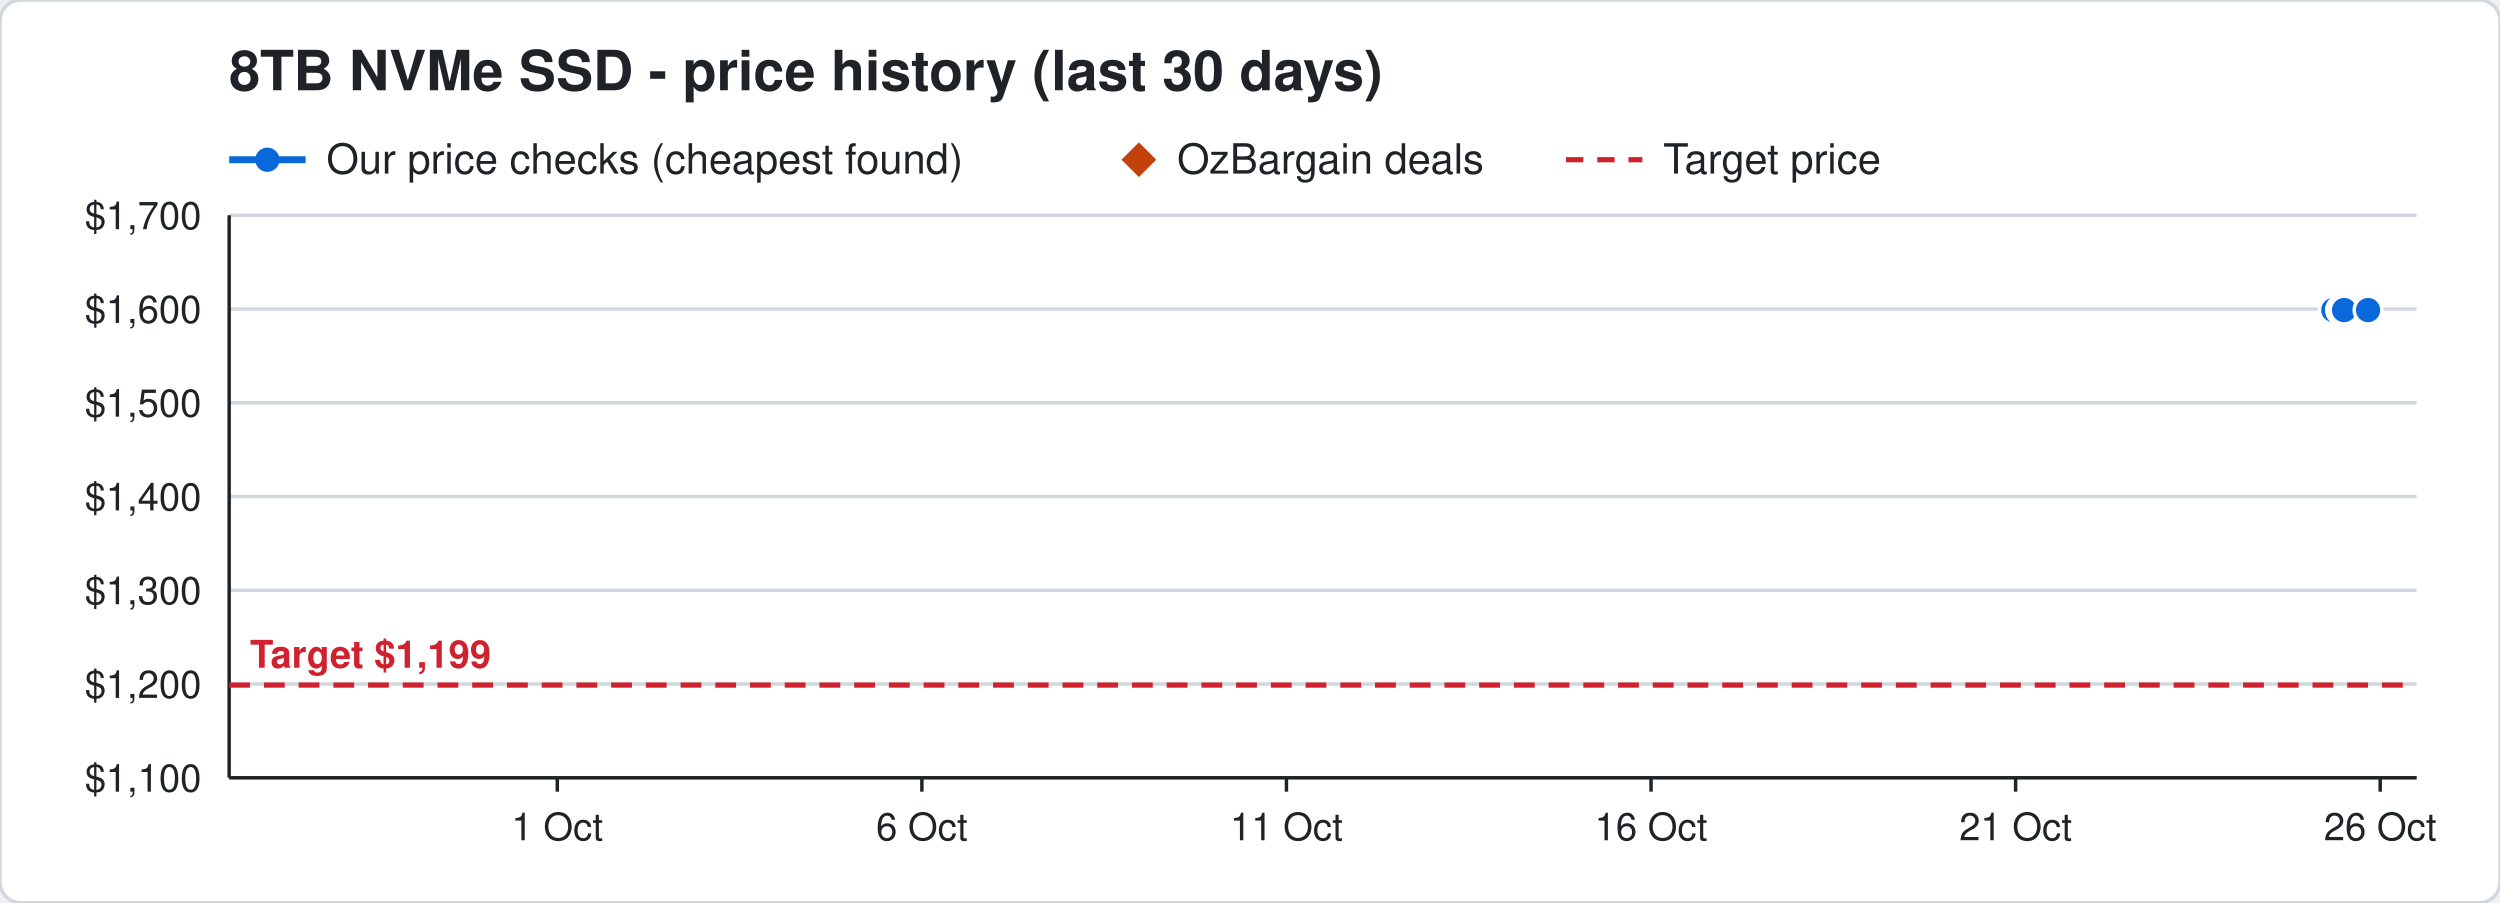
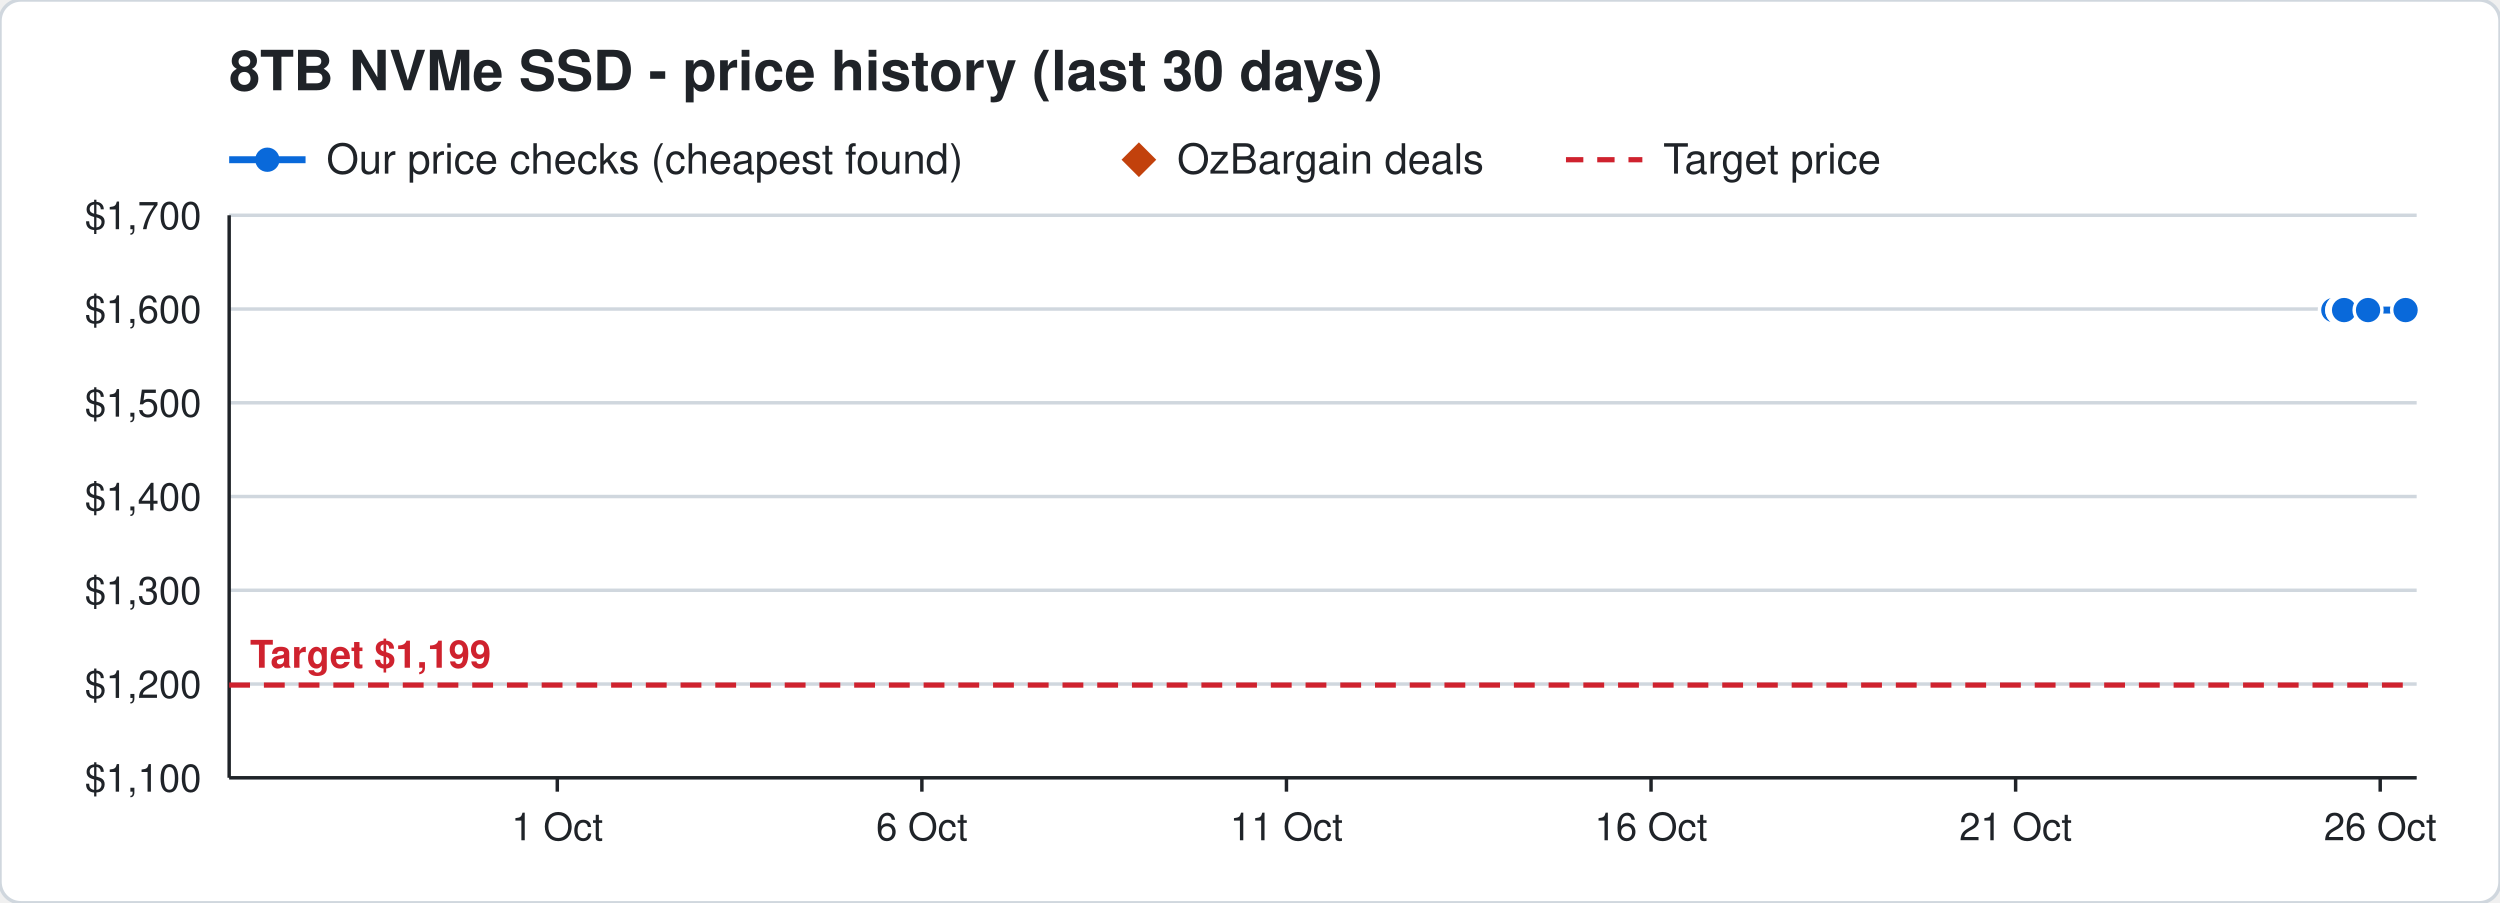
<svg xmlns="http://www.w3.org/2000/svg" width="720" height="260" viewBox="0 0 720 260" font-family="Segoe UI, Helvetica, Arial, sans-serif">
  <rect width="720" height="260" rx="6" fill="#ffffff" stroke="#d0d7de" />
  <text x="66" y="26" font-size="16" font-weight="700" fill="#1f2328">8TB NVMe SSD - price history (last 30 days)</text>
  <line x1="66" y1="46" x2="88" y2="46" stroke="#0969da" stroke-width="2" />
  <circle cx="77" cy="46" r="3.5" fill="#0969da" />
  <text x="94" y="50" font-size="12" fill="#1f2328">Our price checks (cheapest found)</text>
  <path d="M328 41 l5 5 l-5 5 l-5 -5 z" fill="#c2410c" />
  <text x="339" y="50" font-size="12" fill="#1f2328">OzBargain deals</text>
  <line x1="451" y1="46" x2="473" y2="46" stroke="#cf222e" stroke-width="1.5" stroke-dasharray="5 4" />
  <text x="479" y="50" font-size="12" fill="#1f2328">Target price</text>
  <line x1="66" y1="224.0" x2="696" y2="224.0" stroke="#d0d7de" />
  <text x="58" y="228.0" font-size="11" text-anchor="end" fill="#1f2328">$1,100</text>
  <line x1="66" y1="197.0" x2="696" y2="197.0" stroke="#d0d7de" />
  <text x="58" y="201.0" font-size="11" text-anchor="end" fill="#1f2328">$1,200</text>
  <line x1="66" y1="170.0" x2="696" y2="170.0" stroke="#d0d7de" />
  <text x="58" y="174.0" font-size="11" text-anchor="end" fill="#1f2328">$1,300</text>
  <line x1="66" y1="143.0" x2="696" y2="143.0" stroke="#d0d7de" />
  <text x="58" y="147.0" font-size="11" text-anchor="end" fill="#1f2328">$1,400</text>
  <line x1="66" y1="116.0" x2="696" y2="116.0" stroke="#d0d7de" />
  <text x="58" y="120.0" font-size="11" text-anchor="end" fill="#1f2328">$1,500</text>
  <line x1="66" y1="89.0" x2="696" y2="89.0" stroke="#d0d7de" />
  <text x="58" y="93.0" font-size="11" text-anchor="end" fill="#1f2328">$1,600</text>
  <line x1="66" y1="62.0" x2="696" y2="62.0" stroke="#d0d7de" />
  <text x="58" y="66.0" font-size="11" text-anchor="end" fill="#1f2328">$1,700</text>
  <line x1="685.5" y1="224" x2="685.5" y2="228" stroke="#1f2328" />
  <text x="685.5" y="242" font-size="11" text-anchor="middle" fill="#1f2328">26 Oct</text>
  <line x1="580.5" y1="224" x2="580.5" y2="228" stroke="#1f2328" />
  <text x="580.5" y="242" font-size="11" text-anchor="middle" fill="#1f2328">21 Oct</text>
  <line x1="475.5" y1="224" x2="475.5" y2="228" stroke="#1f2328" />
  <text x="475.5" y="242" font-size="11" text-anchor="middle" fill="#1f2328">16 Oct</text>
  <line x1="370.5" y1="224" x2="370.5" y2="228" stroke="#1f2328" />
  <text x="370.5" y="242" font-size="11" text-anchor="middle" fill="#1f2328">11 Oct</text>
  <line x1="265.5" y1="224" x2="265.5" y2="228" stroke="#1f2328" />
  <text x="265.5" y="242" font-size="11" text-anchor="middle" fill="#1f2328">6 Oct</text>
  <line x1="160.5" y1="224" x2="160.5" y2="228" stroke="#1f2328" />
  <text x="160.5" y="242" font-size="11" text-anchor="middle" fill="#1f2328">1 Oct</text>
  <line x1="66" y1="224" x2="696" y2="224" stroke="#1f2328" />
  <line x1="66" y1="62" x2="66" y2="224" stroke="#1f2328" />
  <line x1="66" y1="197.3" x2="696" y2="197.3" stroke="#cf222e" stroke-width="1.5" stroke-dasharray="6 4" />
  <text x="72" y="192.3" font-size="11" font-weight="700" text-anchor="start" fill="#cf222e" stroke="#ffffff" stroke-width="3" paint-order="stroke">Target $1,199</text>
-   <polyline points="672.0,89.3 674.1,89.3 674.2,89.3 674.9,89.3 675.0,89.3 675.1,89.3 682.0,89.3" fill="none" stroke="#0969da" stroke-width="2" />
+   <polyline points="672.0,89.3 674.1,89.3 674.2,89.3 674.9,89.3 675.0,89.3 675.1,89.3 682.0,89.3 692.8,89.3" fill="none" stroke="#0969da" stroke-width="2" />
  <circle cx="672.0" cy="89.3" r="4" fill="#0969da" stroke="#ffffff" stroke-width="1" />
  <circle cx="674.1" cy="89.3" r="4" fill="#0969da" stroke="#ffffff" stroke-width="1" />
  <circle cx="674.2" cy="89.3" r="4" fill="#0969da" stroke="#ffffff" stroke-width="1" />
  <circle cx="674.9" cy="89.3" r="4" fill="#0969da" stroke="#ffffff" stroke-width="1" />
  <circle cx="675.0" cy="89.3" r="4" fill="#0969da" stroke="#ffffff" stroke-width="1" />
  <circle cx="675.1" cy="89.3" r="4" fill="#0969da" stroke="#ffffff" stroke-width="1" />
  <circle cx="682.0" cy="89.3" r="4" fill="#0969da" stroke="#ffffff" stroke-width="1" />
+   <circle cx="692.8" cy="89.3" r="4" fill="#0969da" stroke="#ffffff" stroke-width="1" />
</svg>
